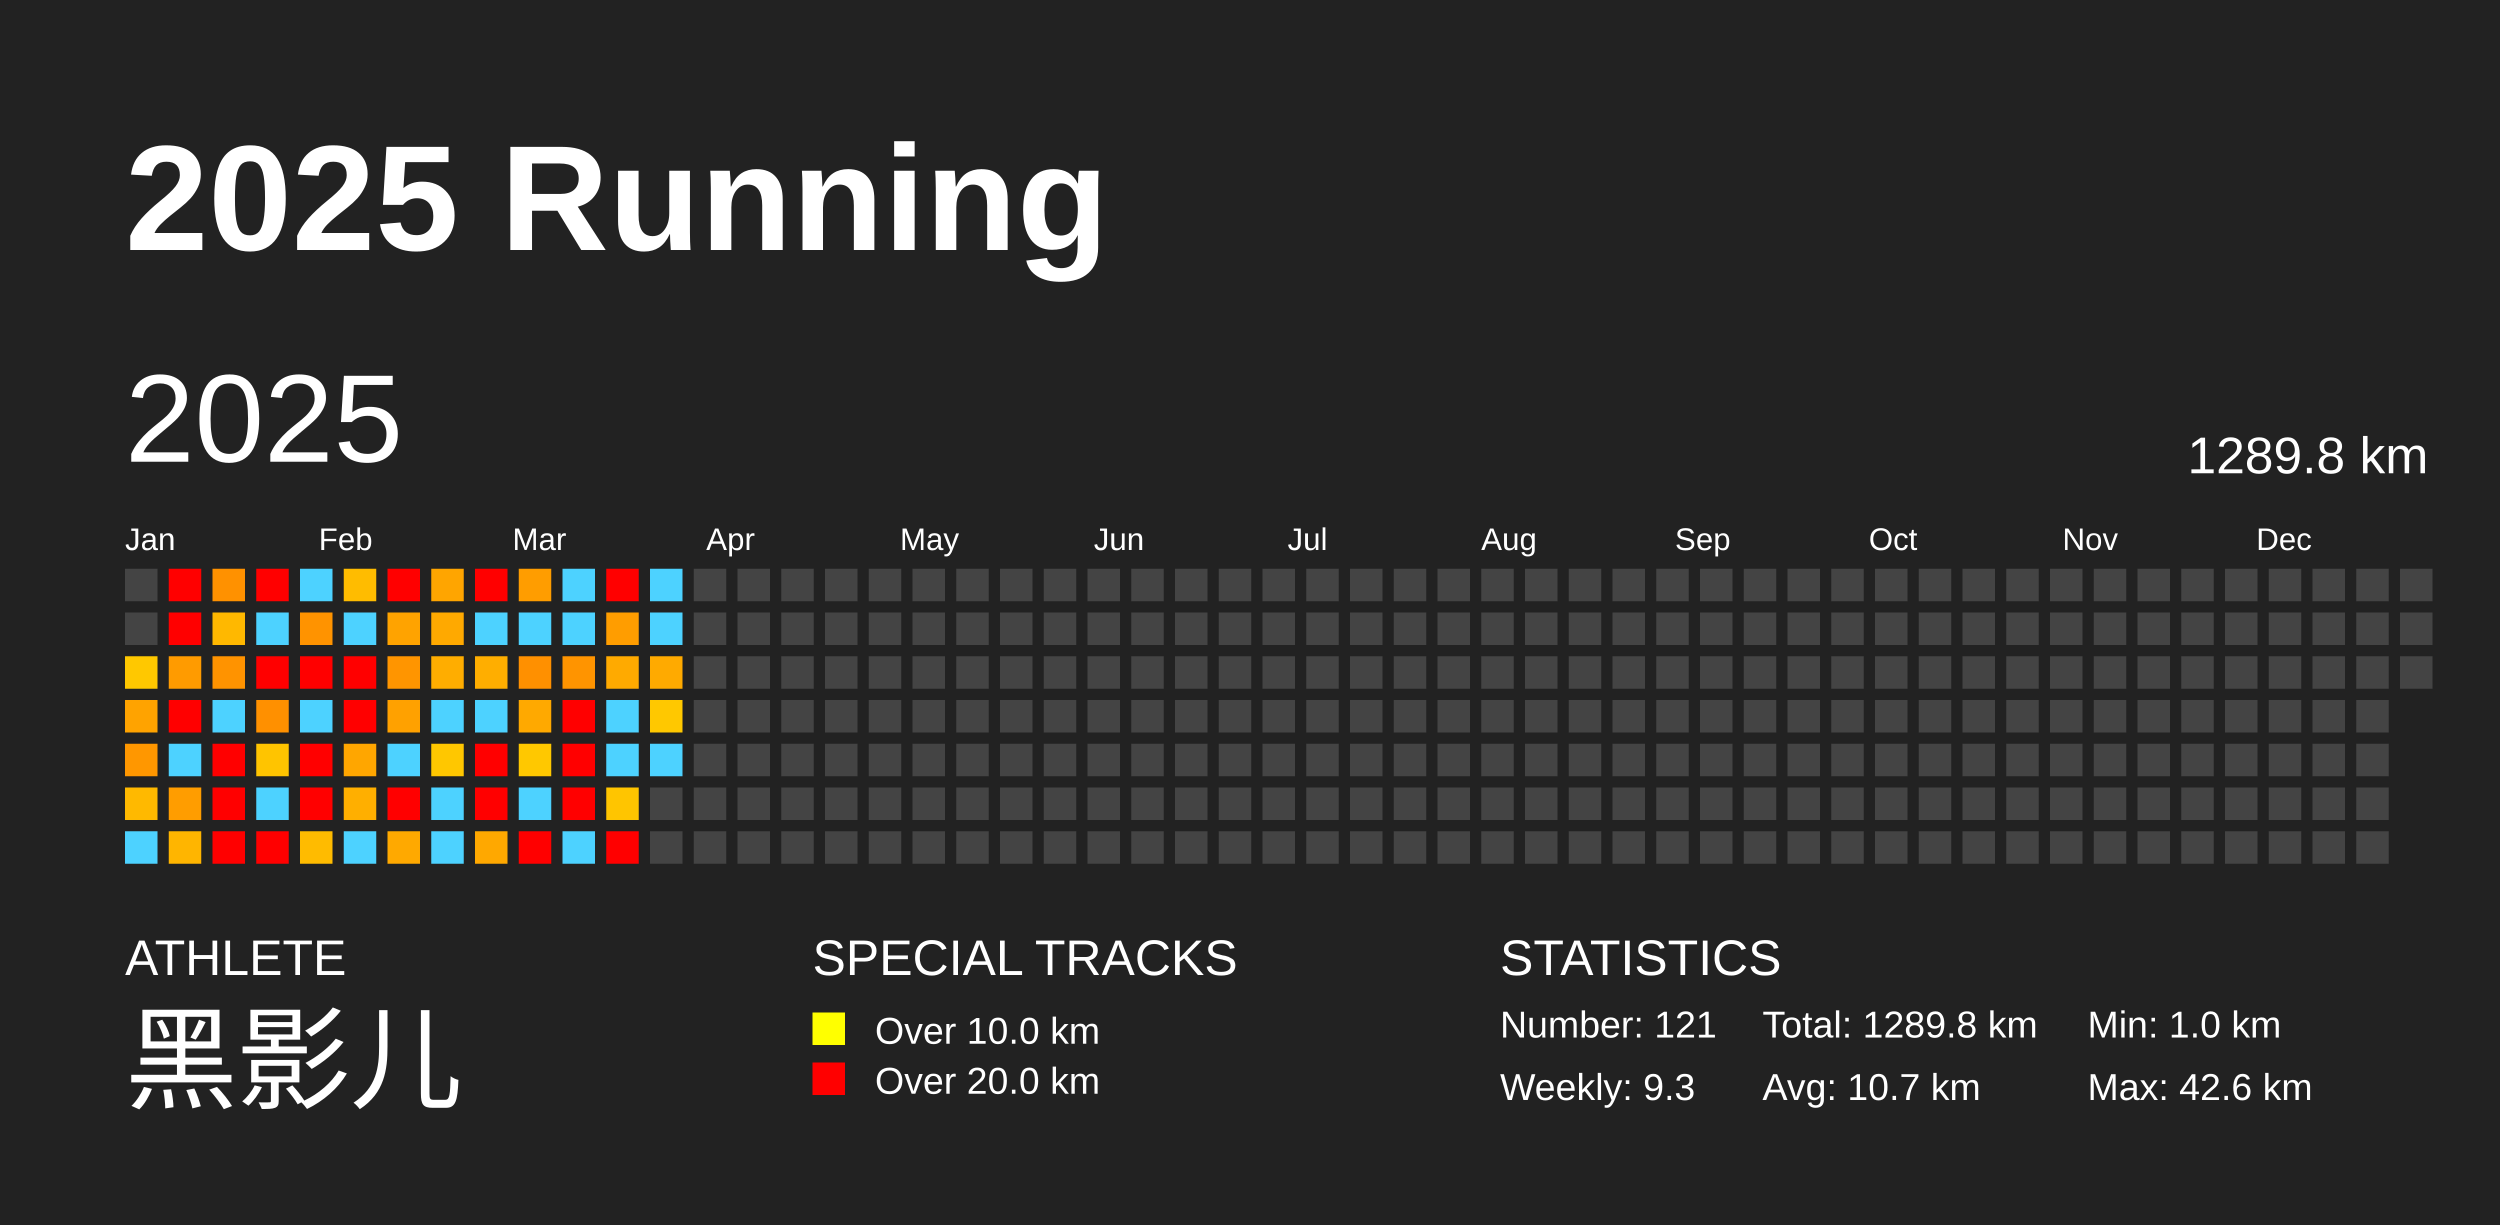
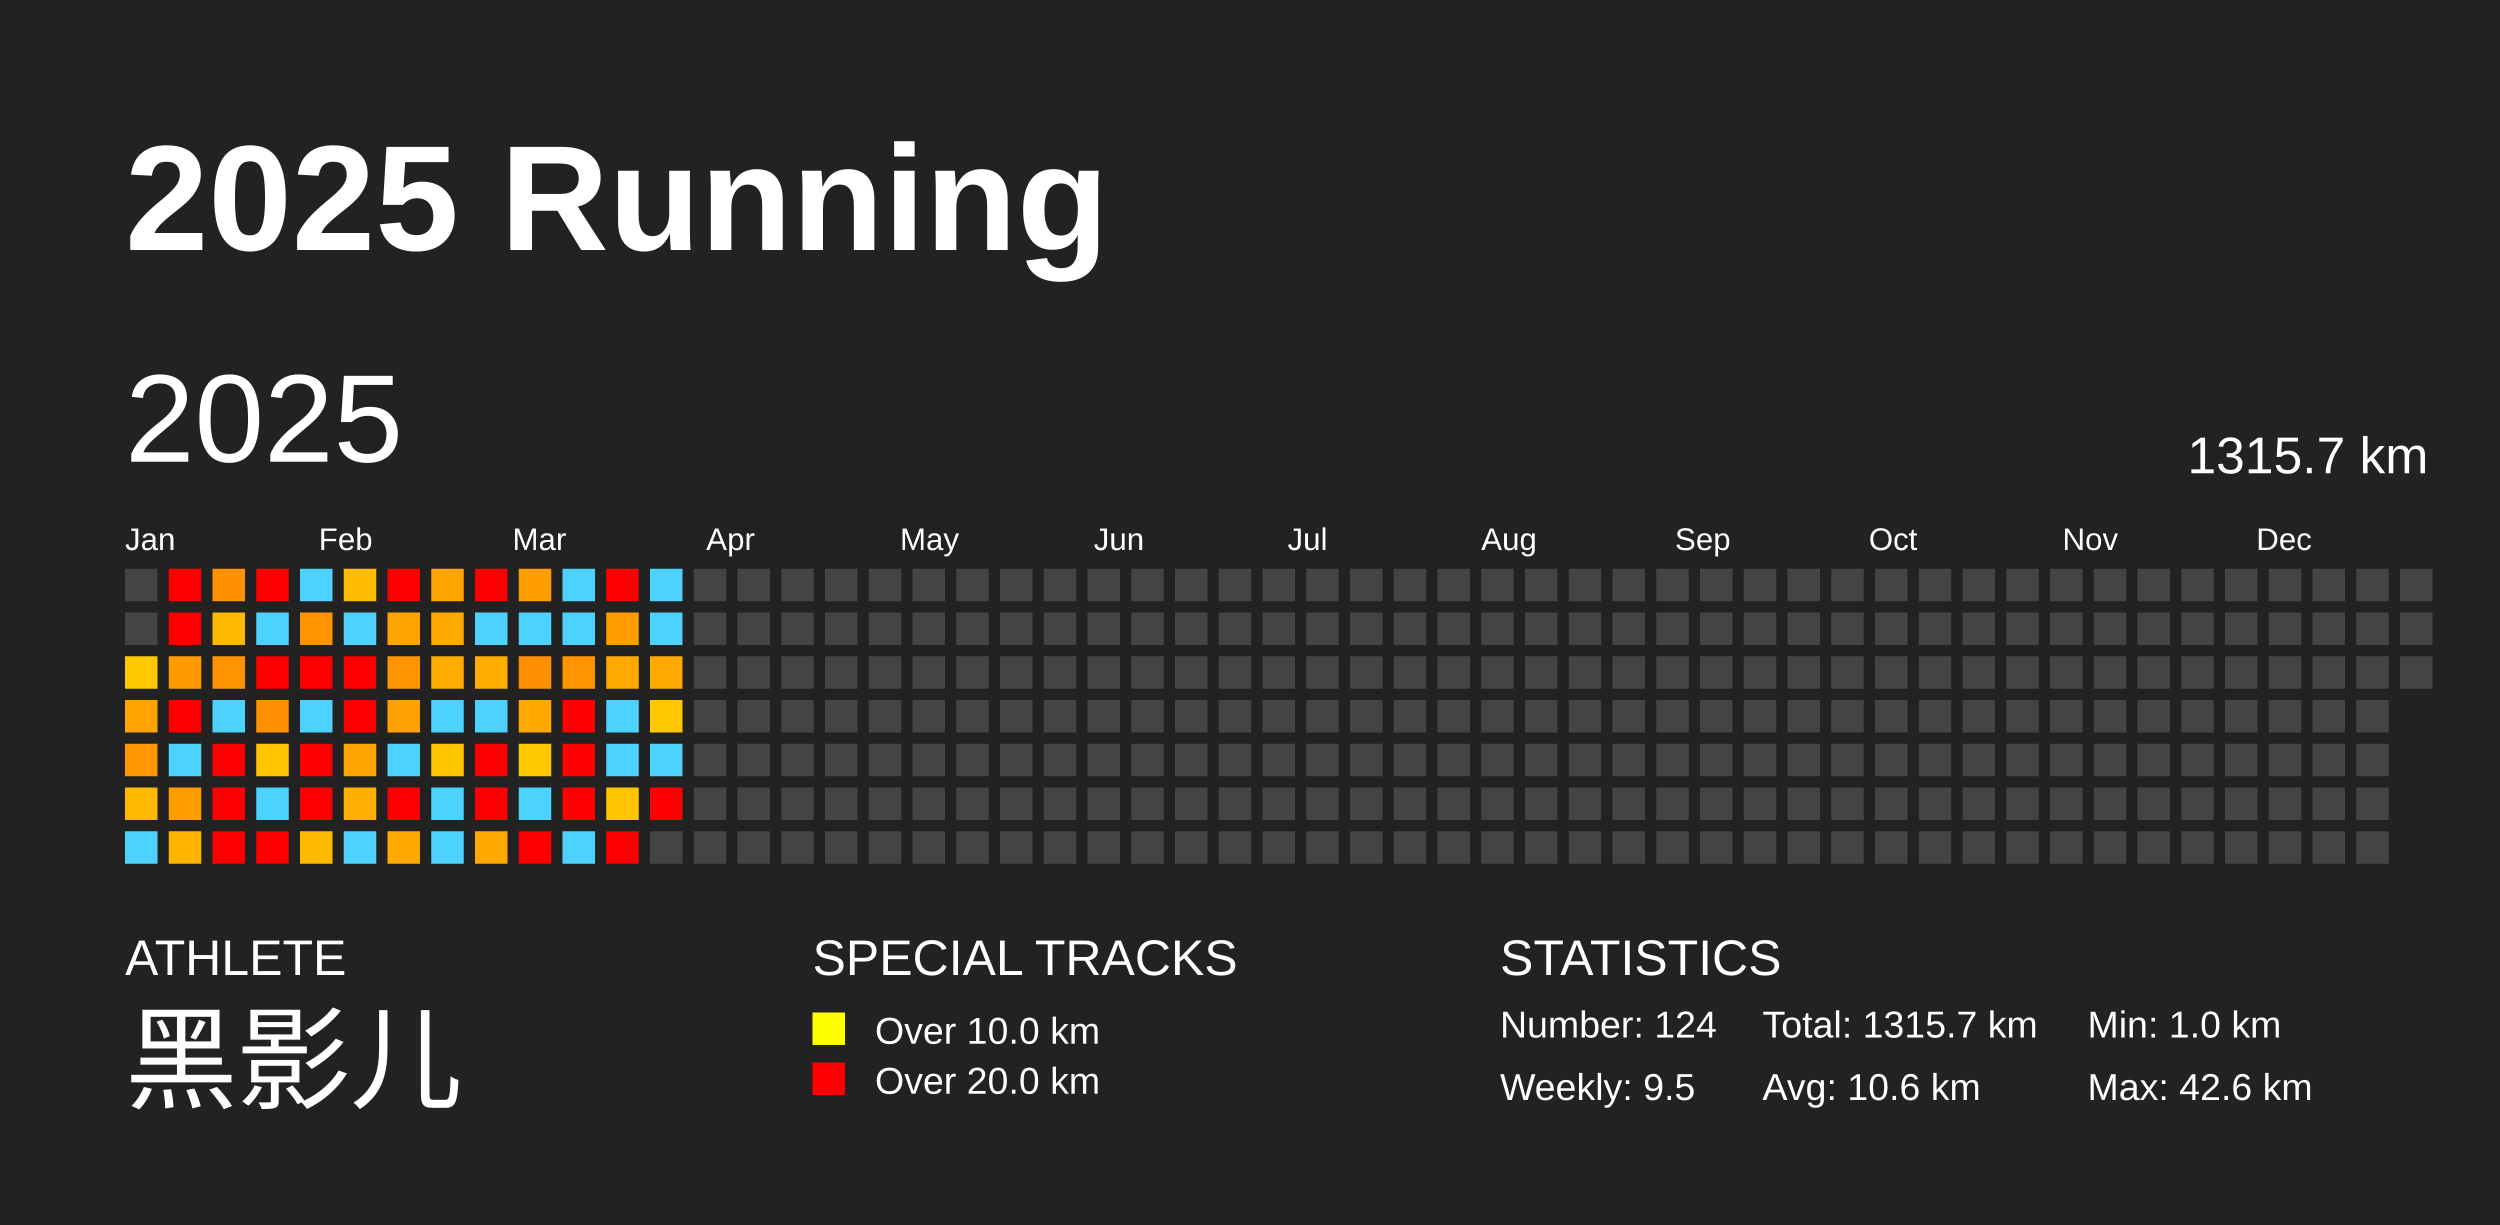
<svg xmlns="http://www.w3.org/2000/svg" baseProfile="full" height="98mm" version="1.1" viewBox="0,0,200,98" width="200mm">
  <defs />
  <rect fill="#222222" height="98" width="200" x="0" y="0" />
  <text fill="#FFFFFF" style="font-size:12px; font-family:Arial; font-weight:bold;" x="10" y="20">2025 Running</text>
  <text fill="#FFFFFF" style="font-size:4px; font-family:Arial" x="10" y="78">ATHLETE</text>
  <text fill="#FFFFFF" style="font-size:9px; font-family:Arial" x="10" y="88">黑影儿</text>
  <text fill="#FFFFFF" style="font-size:4px; font-family:Arial" x="65" y="78">SPECIAL TRACKS</text>
  <rect fill="yellow" height="2.6" width="2.6" x="65" y="81" />
  <text fill="#FFFFFF" style="font-size:3px; font-family:Arial" x="70" y="83.5">Over 10.0 km</text>
  <rect fill="red" height="2.6" width="2.6" x="65" y="85" />
  <text fill="#FFFFFF" style="font-size:3px; font-family:Arial" x="70" y="87.5">Over 20.0 km</text>
  <text fill="#FFFFFF" style="font-size:4px; font-family:Arial" x="120" y="78">STATISTICS</text>
-   <text fill="#FFFFFF" style="font-size:3px; font-family:Arial" x="120" y="83">Number: 121</text>
-   <text fill="#FFFFFF" style="font-size:3px; font-family:Arial" x="120" y="88">Weekly: 9.3</text>
-   <text fill="#FFFFFF" style="font-size:3px; font-family:Arial" x="141" y="83">Total: 1289.8 km</text>
-   <text fill="#FFFFFF" style="font-size:3px; font-family:Arial" x="141" y="88">Avg: 10.7 km</text>
+   <text fill="#FFFFFF" style="font-size:3px; font-family:Arial" x="120" y="83">Number: 124</text>
+   <text fill="#FFFFFF" style="font-size:3px; font-family:Arial" x="120" y="88">Weekly: 9.5</text>
+   <text fill="#FFFFFF" style="font-size:3px; font-family:Arial" x="141" y="83">Total: 1315.7 km</text>
+   <text fill="#FFFFFF" style="font-size:3px; font-family:Arial" x="141" y="88">Avg: 10.6 km</text>
  <text fill="#FFFFFF" style="font-size:3px; font-family:Arial" x="167" y="83">Min: 1.0 km</text>
  <text fill="#FFFFFF" style="font-size:3px; font-family:Arial" x="167" y="88">Max: 42.6 km</text>
  <text dominant-baseline="hanging" fill="#FFFFFF" style="font-size:10.0px; font-family:Arial;" x="10" y="30">2025</text>
-   <text dominant-baseline="hanging" fill="#FFFFFF" style="font-size:4.125px; font-family:Arial;" x="175" y="35">1289.8 km</text>
+   <text dominant-baseline="hanging" fill="#FFFFFF" style="font-size:4.125px; font-family:Arial;" x="175" y="35">1315.7 km</text>
  <text fill="#FFFFFF" style="font-size:2.5px; font-family:Arial" x="10.0" y="44">Jan</text>
  <text fill="#FFFFFF" style="font-size:2.5px; font-family:Arial" x="25.5" y="44">Feb</text>
  <text fill="#FFFFFF" style="font-size:2.5px; font-family:Arial" x="41.0" y="44">Mar</text>
  <text fill="#FFFFFF" style="font-size:2.5px; font-family:Arial" x="56.5" y="44">Apr</text>
  <text fill="#FFFFFF" style="font-size:2.5px; font-family:Arial" x="72.0" y="44">May</text>
  <text fill="#FFFFFF" style="font-size:2.5px; font-family:Arial" x="87.5" y="44">Jun</text>
  <text fill="#FFFFFF" style="font-size:2.5px; font-family:Arial" x="103.0" y="44">Jul</text>
  <text fill="#FFFFFF" style="font-size:2.5px; font-family:Arial" x="118.5" y="44">Aug</text>
  <text fill="#FFFFFF" style="font-size:2.5px; font-family:Arial" x="134.0" y="44">Sep</text>
  <text fill="#FFFFFF" style="font-size:2.5px; font-family:Arial" x="149.5" y="44">Oct</text>
  <text fill="#FFFFFF" style="font-size:2.5px; font-family:Arial" x="165.0" y="44">Nov</text>
  <text fill="#FFFFFF" style="font-size:2.5px; font-family:Arial" x="180.5" y="44">Dec</text>
  <rect fill="#444444" height="2.6" width="2.6" x="10.0" y="45.5" />
  <rect fill="#444444" height="2.6" width="2.6" x="10.0" y="49.0" />
  <rect fill="#ffc800" height="2.6" width="2.6" x="10.0" y="52.5" />
  <rect fill="#ffa300" height="2.6" width="2.6" x="10.0" y="56.0" />
  <rect fill="#ff9700" height="2.6" width="2.6" x="10.0" y="59.5" />
  <rect fill="#ffb900" height="2.6" width="2.6" x="10.0" y="63.0" />
  <rect fill="#4dd2ff" height="2.6" width="2.6" x="10.0" y="66.5" />
  <rect fill="red" height="2.6" width="2.6" x="13.5" y="45.5" />
  <rect fill="red" height="2.6" width="2.6" x="13.5" y="49.0" />
  <rect fill="#ff9b00" height="2.6" width="2.6" x="13.5" y="52.5" />
  <rect fill="red" height="2.6" width="2.6" x="13.5" y="56.0" />
  <rect fill="#4dd2ff" height="2.6" width="2.6" x="13.5" y="59.5" />
  <rect fill="#ff9d00" height="2.6" width="2.6" x="13.5" y="63.0" />
  <rect fill="#ffb500" height="2.6" width="2.6" x="13.5" y="66.5" />
  <rect fill="#ff9100" height="2.6" width="2.6" x="17.0" y="45.5" />
  <rect fill="#ffb800" height="2.6" width="2.6" x="17.0" y="49.0" />
  <rect fill="#ff9300" height="2.6" width="2.6" x="17.0" y="52.5" />
  <rect fill="#4dd2ff" height="2.6" width="2.6" x="17.0" y="56.0" />
  <rect fill="red" height="2.6" width="2.6" x="17.0" y="59.5" />
  <rect fill="red" height="2.6" width="2.6" x="17.0" y="63.0" />
  <rect fill="red" height="2.6" width="2.6" x="17.0" y="66.5" />
  <rect fill="red" height="2.6" width="2.6" x="20.5" y="45.5" />
  <rect fill="#4dd2ff" height="2.6" width="2.6" x="20.5" y="49.0" />
  <rect fill="red" height="2.6" width="2.6" x="20.5" y="52.5" />
  <rect fill="#ff9000" height="2.6" width="2.6" x="20.5" y="56.0" />
  <rect fill="#ffc400" height="2.6" width="2.6" x="20.5" y="59.5" />
  <rect fill="#4dd2ff" height="2.6" width="2.6" x="20.5" y="63.0" />
  <rect fill="red" height="2.6" width="2.6" x="20.5" y="66.5" />
  <rect fill="#4dd2ff" height="2.6" width="2.6" x="24.0" y="45.5" />
  <rect fill="#ff9300" height="2.6" width="2.6" x="24.0" y="49.0" />
  <rect fill="red" height="2.6" width="2.6" x="24.0" y="52.5" />
  <rect fill="#4dd2ff" height="2.6" width="2.6" x="24.0" y="56.0" />
  <rect fill="red" height="2.6" width="2.6" x="24.0" y="59.5" />
  <rect fill="red" height="2.6" width="2.6" x="24.0" y="63.0" />
  <rect fill="#ffbb00" height="2.6" width="2.6" x="24.0" y="66.5" />
  <rect fill="#ffbc00" height="2.6" width="2.6" x="27.5" y="45.5" />
  <rect fill="#4dd2ff" height="2.6" width="2.6" x="27.5" y="49.0" />
  <rect fill="red" height="2.6" width="2.6" x="27.5" y="52.5" />
  <rect fill="red" height="2.6" width="2.6" x="27.5" y="56.0" />
  <rect fill="#ffa600" height="2.6" width="2.6" x="27.5" y="59.5" />
  <rect fill="#ffaf00" height="2.6" width="2.6" x="27.5" y="63.0" />
  <rect fill="#4dd2ff" height="2.6" width="2.6" x="27.5" y="66.5" />
  <rect fill="red" height="2.6" width="2.6" x="31.0" y="45.5" />
  <rect fill="#ffa300" height="2.6" width="2.6" x="31.0" y="49.0" />
  <rect fill="#ff9500" height="2.6" width="2.6" x="31.0" y="52.5" />
  <rect fill="#ffa100" height="2.6" width="2.6" x="31.0" y="56.0" />
  <rect fill="#4dd2ff" height="2.6" width="2.6" x="31.0" y="59.5" />
  <rect fill="red" height="2.6" width="2.6" x="31.0" y="63.0" />
  <rect fill="#ffa900" height="2.6" width="2.6" x="31.0" y="66.5" />
  <rect fill="#ffa500" height="2.6" width="2.6" x="34.5" y="45.5" />
  <rect fill="#ffa900" height="2.6" width="2.6" x="34.5" y="49.0" />
  <rect fill="#ffad00" height="2.6" width="2.6" x="34.5" y="52.5" />
  <rect fill="#4dd2ff" height="2.6" width="2.6" x="34.5" y="56.0" />
  <rect fill="#ffc700" height="2.6" width="2.6" x="34.5" y="59.5" />
  <rect fill="#4dd2ff" height="2.6" width="2.6" x="34.5" y="63.0" />
  <rect fill="#4dd2ff" height="2.6" width="2.6" x="34.5" y="66.5" />
  <rect fill="red" height="2.6" width="2.6" x="38.0" y="45.5" />
  <rect fill="#4dd2ff" height="2.6" width="2.6" x="38.0" y="49.0" />
  <rect fill="#ffae00" height="2.6" width="2.6" x="38.0" y="52.5" />
  <rect fill="#4dd2ff" height="2.6" width="2.6" x="38.0" y="56.0" />
  <rect fill="red" height="2.6" width="2.6" x="38.0" y="59.5" />
  <rect fill="red" height="2.6" width="2.6" x="38.0" y="63.0" />
  <rect fill="#ffa800" height="2.6" width="2.6" x="38.0" y="66.5" />
  <rect fill="#ff9d00" height="2.6" width="2.6" x="41.5" y="45.5" />
  <rect fill="#4dd2ff" height="2.6" width="2.6" x="41.5" y="49.0" />
  <rect fill="#ff9000" height="2.6" width="2.6" x="41.5" y="52.5" />
  <rect fill="#ffa900" height="2.6" width="2.6" x="41.5" y="56.0" />
  <rect fill="#ffc800" height="2.6" width="2.6" x="41.5" y="59.5" />
  <rect fill="#4dd2ff" height="2.6" width="2.6" x="41.5" y="63.0" />
  <rect fill="red" height="2.6" width="2.6" x="41.5" y="66.5" />
  <rect fill="#4dd2ff" height="2.6" width="2.6" x="45.0" y="45.5" />
  <rect fill="#4dd2ff" height="2.6" width="2.6" x="45.0" y="49.0" />
  <rect fill="#ff9400" height="2.6" width="2.6" x="45.0" y="52.5" />
  <rect fill="red" height="2.6" width="2.6" x="45.0" y="56.0" />
  <rect fill="red" height="2.6" width="2.6" x="45.0" y="59.5" />
  <rect fill="red" height="2.6" width="2.6" x="45.0" y="63.0" />
  <rect fill="#4dd2ff" height="2.6" width="2.6" x="45.0" y="66.5" />
  <rect fill="red" height="2.6" width="2.6" x="48.5" y="45.5" />
  <rect fill="#ff9d00" height="2.6" width="2.6" x="48.5" y="49.0" />
  <rect fill="#ffaa00" height="2.6" width="2.6" x="48.5" y="52.5" />
  <rect fill="#4dd2ff" height="2.6" width="2.6" x="48.5" y="56.0" />
  <rect fill="#4dd2ff" height="2.6" width="2.6" x="48.5" y="59.5" />
  <rect fill="#ffc500" height="2.6" width="2.6" x="48.5" y="63.0" />
  <rect fill="red" height="2.6" width="2.6" x="48.5" y="66.5" />
  <rect fill="#4dd2ff" height="2.6" width="2.6" x="52.0" y="45.5" />
  <rect fill="#4dd2ff" height="2.6" width="2.6" x="52.0" y="49.0" />
  <rect fill="#ffaa00" height="2.6" width="2.6" x="52.0" y="52.5" />
  <rect fill="#ffc800" height="2.6" width="2.6" x="52.0" y="56.0" />
  <rect fill="#4dd2ff" height="2.6" width="2.6" x="52.0" y="59.5" />
-   <rect fill="#444444" height="2.6" width="2.6" x="52.0" y="63.0" />
+   <rect fill="red" height="2.6" width="2.6" x="52.0" y="63.0" />
  <rect fill="#444444" height="2.6" width="2.6" x="52.0" y="66.5" />
  <rect fill="#444444" height="2.6" width="2.6" x="55.5" y="45.5" />
  <rect fill="#444444" height="2.6" width="2.6" x="55.5" y="49.0" />
  <rect fill="#444444" height="2.6" width="2.6" x="55.5" y="52.5" />
  <rect fill="#444444" height="2.6" width="2.6" x="55.5" y="56.0" />
  <rect fill="#444444" height="2.6" width="2.6" x="55.5" y="59.5" />
  <rect fill="#444444" height="2.6" width="2.6" x="55.5" y="63.0" />
  <rect fill="#444444" height="2.6" width="2.6" x="55.5" y="66.5" />
  <rect fill="#444444" height="2.6" width="2.6" x="59.0" y="45.5" />
  <rect fill="#444444" height="2.6" width="2.6" x="59.0" y="49.0" />
  <rect fill="#444444" height="2.6" width="2.6" x="59.0" y="52.5" />
  <rect fill="#444444" height="2.6" width="2.6" x="59.0" y="56.0" />
  <rect fill="#444444" height="2.6" width="2.6" x="59.0" y="59.5" />
  <rect fill="#444444" height="2.6" width="2.6" x="59.0" y="63.0" />
  <rect fill="#444444" height="2.6" width="2.6" x="59.0" y="66.5" />
  <rect fill="#444444" height="2.6" width="2.6" x="62.5" y="45.5" />
  <rect fill="#444444" height="2.6" width="2.6" x="62.5" y="49.0" />
  <rect fill="#444444" height="2.6" width="2.6" x="62.5" y="52.5" />
  <rect fill="#444444" height="2.6" width="2.6" x="62.5" y="56.0" />
  <rect fill="#444444" height="2.6" width="2.6" x="62.5" y="59.5" />
  <rect fill="#444444" height="2.6" width="2.6" x="62.5" y="63.0" />
  <rect fill="#444444" height="2.6" width="2.6" x="62.5" y="66.5" />
  <rect fill="#444444" height="2.6" width="2.6" x="66.0" y="45.5" />
  <rect fill="#444444" height="2.6" width="2.6" x="66.0" y="49.0" />
  <rect fill="#444444" height="2.6" width="2.6" x="66.0" y="52.5" />
  <rect fill="#444444" height="2.6" width="2.6" x="66.0" y="56.0" />
  <rect fill="#444444" height="2.6" width="2.6" x="66.0" y="59.5" />
  <rect fill="#444444" height="2.6" width="2.6" x="66.0" y="63.0" />
  <rect fill="#444444" height="2.6" width="2.6" x="66.0" y="66.5" />
  <rect fill="#444444" height="2.6" width="2.6" x="69.5" y="45.5" />
  <rect fill="#444444" height="2.6" width="2.6" x="69.5" y="49.0" />
  <rect fill="#444444" height="2.6" width="2.6" x="69.5" y="52.5" />
  <rect fill="#444444" height="2.6" width="2.6" x="69.5" y="56.0" />
  <rect fill="#444444" height="2.6" width="2.6" x="69.5" y="59.5" />
  <rect fill="#444444" height="2.6" width="2.6" x="69.5" y="63.0" />
  <rect fill="#444444" height="2.6" width="2.6" x="69.5" y="66.5" />
  <rect fill="#444444" height="2.6" width="2.6" x="73.0" y="45.5" />
  <rect fill="#444444" height="2.6" width="2.6" x="73.0" y="49.0" />
  <rect fill="#444444" height="2.6" width="2.6" x="73.0" y="52.5" />
  <rect fill="#444444" height="2.6" width="2.6" x="73.0" y="56.0" />
  <rect fill="#444444" height="2.6" width="2.6" x="73.0" y="59.5" />
  <rect fill="#444444" height="2.6" width="2.6" x="73.0" y="63.0" />
  <rect fill="#444444" height="2.6" width="2.6" x="73.0" y="66.5" />
  <rect fill="#444444" height="2.6" width="2.6" x="76.5" y="45.5" />
  <rect fill="#444444" height="2.6" width="2.6" x="76.5" y="49.0" />
  <rect fill="#444444" height="2.6" width="2.6" x="76.5" y="52.5" />
  <rect fill="#444444" height="2.6" width="2.6" x="76.5" y="56.0" />
  <rect fill="#444444" height="2.6" width="2.6" x="76.5" y="59.5" />
  <rect fill="#444444" height="2.6" width="2.6" x="76.5" y="63.0" />
  <rect fill="#444444" height="2.6" width="2.6" x="76.5" y="66.5" />
  <rect fill="#444444" height="2.6" width="2.6" x="80.0" y="45.5" />
  <rect fill="#444444" height="2.6" width="2.6" x="80.0" y="49.0" />
  <rect fill="#444444" height="2.6" width="2.6" x="80.0" y="52.5" />
  <rect fill="#444444" height="2.6" width="2.6" x="80.0" y="56.0" />
  <rect fill="#444444" height="2.6" width="2.6" x="80.0" y="59.5" />
  <rect fill="#444444" height="2.6" width="2.6" x="80.0" y="63.0" />
  <rect fill="#444444" height="2.6" width="2.6" x="80.0" y="66.5" />
  <rect fill="#444444" height="2.6" width="2.6" x="83.5" y="45.5" />
  <rect fill="#444444" height="2.6" width="2.6" x="83.5" y="49.0" />
  <rect fill="#444444" height="2.6" width="2.6" x="83.5" y="52.5" />
  <rect fill="#444444" height="2.6" width="2.6" x="83.5" y="56.0" />
  <rect fill="#444444" height="2.6" width="2.6" x="83.5" y="59.5" />
  <rect fill="#444444" height="2.6" width="2.6" x="83.5" y="63.0" />
  <rect fill="#444444" height="2.6" width="2.6" x="83.5" y="66.5" />
  <rect fill="#444444" height="2.6" width="2.6" x="87.0" y="45.5" />
  <rect fill="#444444" height="2.6" width="2.6" x="87.0" y="49.0" />
  <rect fill="#444444" height="2.6" width="2.6" x="87.0" y="52.5" />
  <rect fill="#444444" height="2.6" width="2.6" x="87.0" y="56.0" />
  <rect fill="#444444" height="2.6" width="2.6" x="87.0" y="59.5" />
  <rect fill="#444444" height="2.6" width="2.6" x="87.0" y="63.0" />
  <rect fill="#444444" height="2.6" width="2.6" x="87.0" y="66.5" />
  <rect fill="#444444" height="2.6" width="2.6" x="90.5" y="45.5" />
  <rect fill="#444444" height="2.6" width="2.6" x="90.5" y="49.0" />
  <rect fill="#444444" height="2.6" width="2.6" x="90.5" y="52.5" />
  <rect fill="#444444" height="2.6" width="2.6" x="90.5" y="56.0" />
  <rect fill="#444444" height="2.6" width="2.6" x="90.5" y="59.5" />
  <rect fill="#444444" height="2.6" width="2.6" x="90.5" y="63.0" />
  <rect fill="#444444" height="2.6" width="2.6" x="90.5" y="66.5" />
  <rect fill="#444444" height="2.6" width="2.6" x="94.0" y="45.5" />
  <rect fill="#444444" height="2.6" width="2.6" x="94.0" y="49.0" />
  <rect fill="#444444" height="2.6" width="2.6" x="94.0" y="52.5" />
  <rect fill="#444444" height="2.6" width="2.6" x="94.0" y="56.0" />
  <rect fill="#444444" height="2.6" width="2.6" x="94.0" y="59.5" />
  <rect fill="#444444" height="2.6" width="2.6" x="94.0" y="63.0" />
  <rect fill="#444444" height="2.6" width="2.6" x="94.0" y="66.5" />
  <rect fill="#444444" height="2.6" width="2.6" x="97.5" y="45.5" />
  <rect fill="#444444" height="2.6" width="2.6" x="97.5" y="49.0" />
  <rect fill="#444444" height="2.6" width="2.6" x="97.5" y="52.5" />
  <rect fill="#444444" height="2.6" width="2.6" x="97.5" y="56.0" />
  <rect fill="#444444" height="2.6" width="2.6" x="97.5" y="59.5" />
  <rect fill="#444444" height="2.6" width="2.6" x="97.5" y="63.0" />
  <rect fill="#444444" height="2.6" width="2.6" x="97.5" y="66.5" />
  <rect fill="#444444" height="2.6" width="2.6" x="101.0" y="45.5" />
  <rect fill="#444444" height="2.6" width="2.6" x="101.0" y="49.0" />
  <rect fill="#444444" height="2.6" width="2.6" x="101.0" y="52.5" />
  <rect fill="#444444" height="2.6" width="2.6" x="101.0" y="56.0" />
  <rect fill="#444444" height="2.6" width="2.6" x="101.0" y="59.5" />
  <rect fill="#444444" height="2.6" width="2.6" x="101.0" y="63.0" />
  <rect fill="#444444" height="2.6" width="2.6" x="101.0" y="66.5" />
  <rect fill="#444444" height="2.6" width="2.6" x="104.5" y="45.5" />
  <rect fill="#444444" height="2.6" width="2.6" x="104.5" y="49.0" />
  <rect fill="#444444" height="2.6" width="2.6" x="104.5" y="52.5" />
  <rect fill="#444444" height="2.6" width="2.6" x="104.5" y="56.0" />
  <rect fill="#444444" height="2.6" width="2.6" x="104.5" y="59.5" />
  <rect fill="#444444" height="2.6" width="2.6" x="104.5" y="63.0" />
  <rect fill="#444444" height="2.6" width="2.6" x="104.5" y="66.5" />
  <rect fill="#444444" height="2.6" width="2.6" x="108.0" y="45.5" />
  <rect fill="#444444" height="2.6" width="2.6" x="108.0" y="49.0" />
  <rect fill="#444444" height="2.6" width="2.6" x="108.0" y="52.5" />
  <rect fill="#444444" height="2.6" width="2.6" x="108.0" y="56.0" />
  <rect fill="#444444" height="2.6" width="2.6" x="108.0" y="59.5" />
  <rect fill="#444444" height="2.6" width="2.6" x="108.0" y="63.0" />
  <rect fill="#444444" height="2.6" width="2.6" x="108.0" y="66.5" />
  <rect fill="#444444" height="2.6" width="2.6" x="111.5" y="45.5" />
  <rect fill="#444444" height="2.6" width="2.6" x="111.5" y="49.0" />
  <rect fill="#444444" height="2.6" width="2.6" x="111.5" y="52.5" />
  <rect fill="#444444" height="2.6" width="2.6" x="111.5" y="56.0" />
  <rect fill="#444444" height="2.6" width="2.6" x="111.5" y="59.5" />
  <rect fill="#444444" height="2.6" width="2.6" x="111.5" y="63.0" />
  <rect fill="#444444" height="2.6" width="2.6" x="111.5" y="66.5" />
  <rect fill="#444444" height="2.6" width="2.6" x="115.0" y="45.5" />
  <rect fill="#444444" height="2.6" width="2.6" x="115.0" y="49.0" />
  <rect fill="#444444" height="2.6" width="2.6" x="115.0" y="52.5" />
  <rect fill="#444444" height="2.6" width="2.6" x="115.0" y="56.0" />
  <rect fill="#444444" height="2.6" width="2.6" x="115.0" y="59.5" />
  <rect fill="#444444" height="2.6" width="2.6" x="115.0" y="63.0" />
  <rect fill="#444444" height="2.6" width="2.6" x="115.0" y="66.5" />
  <rect fill="#444444" height="2.6" width="2.6" x="118.5" y="45.5" />
  <rect fill="#444444" height="2.6" width="2.6" x="118.5" y="49.0" />
  <rect fill="#444444" height="2.6" width="2.6" x="118.5" y="52.5" />
  <rect fill="#444444" height="2.6" width="2.6" x="118.5" y="56.0" />
  <rect fill="#444444" height="2.6" width="2.6" x="118.5" y="59.5" />
  <rect fill="#444444" height="2.6" width="2.6" x="118.5" y="63.0" />
  <rect fill="#444444" height="2.6" width="2.6" x="118.5" y="66.5" />
  <rect fill="#444444" height="2.6" width="2.6" x="122.0" y="45.5" />
  <rect fill="#444444" height="2.6" width="2.6" x="122.0" y="49.0" />
  <rect fill="#444444" height="2.6" width="2.6" x="122.0" y="52.5" />
  <rect fill="#444444" height="2.6" width="2.6" x="122.0" y="56.0" />
  <rect fill="#444444" height="2.6" width="2.6" x="122.0" y="59.5" />
  <rect fill="#444444" height="2.6" width="2.6" x="122.0" y="63.0" />
  <rect fill="#444444" height="2.6" width="2.6" x="122.0" y="66.5" />
  <rect fill="#444444" height="2.6" width="2.6" x="125.5" y="45.5" />
  <rect fill="#444444" height="2.6" width="2.6" x="125.5" y="49.0" />
  <rect fill="#444444" height="2.6" width="2.6" x="125.5" y="52.5" />
  <rect fill="#444444" height="2.6" width="2.6" x="125.5" y="56.0" />
  <rect fill="#444444" height="2.6" width="2.6" x="125.5" y="59.5" />
  <rect fill="#444444" height="2.6" width="2.6" x="125.5" y="63.0" />
  <rect fill="#444444" height="2.6" width="2.6" x="125.5" y="66.5" />
  <rect fill="#444444" height="2.6" width="2.6" x="129.0" y="45.5" />
  <rect fill="#444444" height="2.6" width="2.6" x="129.0" y="49.0" />
  <rect fill="#444444" height="2.6" width="2.6" x="129.0" y="52.5" />
  <rect fill="#444444" height="2.6" width="2.6" x="129.0" y="56.0" />
  <rect fill="#444444" height="2.6" width="2.6" x="129.0" y="59.5" />
  <rect fill="#444444" height="2.6" width="2.6" x="129.0" y="63.0" />
  <rect fill="#444444" height="2.6" width="2.6" x="129.0" y="66.5" />
  <rect fill="#444444" height="2.6" width="2.6" x="132.5" y="45.5" />
  <rect fill="#444444" height="2.6" width="2.6" x="132.5" y="49.0" />
  <rect fill="#444444" height="2.6" width="2.6" x="132.5" y="52.5" />
  <rect fill="#444444" height="2.6" width="2.6" x="132.5" y="56.0" />
  <rect fill="#444444" height="2.6" width="2.6" x="132.5" y="59.5" />
  <rect fill="#444444" height="2.6" width="2.6" x="132.5" y="63.0" />
  <rect fill="#444444" height="2.6" width="2.6" x="132.5" y="66.5" />
  <rect fill="#444444" height="2.6" width="2.6" x="136.0" y="45.5" />
  <rect fill="#444444" height="2.6" width="2.6" x="136.0" y="49.0" />
  <rect fill="#444444" height="2.6" width="2.6" x="136.0" y="52.5" />
  <rect fill="#444444" height="2.6" width="2.6" x="136.0" y="56.0" />
  <rect fill="#444444" height="2.6" width="2.6" x="136.0" y="59.5" />
  <rect fill="#444444" height="2.6" width="2.6" x="136.0" y="63.0" />
  <rect fill="#444444" height="2.6" width="2.6" x="136.0" y="66.5" />
  <rect fill="#444444" height="2.6" width="2.6" x="139.5" y="45.5" />
  <rect fill="#444444" height="2.6" width="2.6" x="139.5" y="49.0" />
  <rect fill="#444444" height="2.6" width="2.6" x="139.5" y="52.5" />
  <rect fill="#444444" height="2.6" width="2.6" x="139.5" y="56.0" />
  <rect fill="#444444" height="2.6" width="2.6" x="139.5" y="59.5" />
  <rect fill="#444444" height="2.6" width="2.6" x="139.5" y="63.0" />
  <rect fill="#444444" height="2.6" width="2.6" x="139.5" y="66.5" />
  <rect fill="#444444" height="2.6" width="2.6" x="143.0" y="45.5" />
  <rect fill="#444444" height="2.6" width="2.6" x="143.0" y="49.0" />
  <rect fill="#444444" height="2.6" width="2.6" x="143.0" y="52.5" />
  <rect fill="#444444" height="2.6" width="2.6" x="143.0" y="56.0" />
  <rect fill="#444444" height="2.6" width="2.6" x="143.0" y="59.5" />
  <rect fill="#444444" height="2.6" width="2.6" x="143.0" y="63.0" />
  <rect fill="#444444" height="2.6" width="2.6" x="143.0" y="66.5" />
  <rect fill="#444444" height="2.6" width="2.6" x="146.5" y="45.5" />
  <rect fill="#444444" height="2.6" width="2.6" x="146.5" y="49.0" />
  <rect fill="#444444" height="2.6" width="2.6" x="146.5" y="52.5" />
  <rect fill="#444444" height="2.6" width="2.6" x="146.5" y="56.0" />
  <rect fill="#444444" height="2.6" width="2.6" x="146.5" y="59.5" />
  <rect fill="#444444" height="2.6" width="2.6" x="146.5" y="63.0" />
  <rect fill="#444444" height="2.6" width="2.6" x="146.5" y="66.5" />
  <rect fill="#444444" height="2.6" width="2.6" x="150.0" y="45.5" />
  <rect fill="#444444" height="2.6" width="2.6" x="150.0" y="49.0" />
  <rect fill="#444444" height="2.6" width="2.6" x="150.0" y="52.5" />
  <rect fill="#444444" height="2.6" width="2.6" x="150.0" y="56.0" />
  <rect fill="#444444" height="2.6" width="2.6" x="150.0" y="59.5" />
  <rect fill="#444444" height="2.6" width="2.6" x="150.0" y="63.0" />
  <rect fill="#444444" height="2.6" width="2.6" x="150.0" y="66.5" />
  <rect fill="#444444" height="2.6" width="2.6" x="153.5" y="45.5" />
  <rect fill="#444444" height="2.6" width="2.6" x="153.5" y="49.0" />
  <rect fill="#444444" height="2.6" width="2.6" x="153.5" y="52.5" />
  <rect fill="#444444" height="2.6" width="2.6" x="153.5" y="56.0" />
  <rect fill="#444444" height="2.6" width="2.6" x="153.5" y="59.5" />
  <rect fill="#444444" height="2.6" width="2.6" x="153.5" y="63.0" />
  <rect fill="#444444" height="2.6" width="2.6" x="153.5" y="66.5" />
  <rect fill="#444444" height="2.6" width="2.6" x="157.0" y="45.5" />
  <rect fill="#444444" height="2.6" width="2.6" x="157.0" y="49.0" />
  <rect fill="#444444" height="2.6" width="2.6" x="157.0" y="52.5" />
  <rect fill="#444444" height="2.6" width="2.6" x="157.0" y="56.0" />
  <rect fill="#444444" height="2.6" width="2.6" x="157.0" y="59.5" />
  <rect fill="#444444" height="2.6" width="2.6" x="157.0" y="63.0" />
  <rect fill="#444444" height="2.6" width="2.6" x="157.0" y="66.5" />
  <rect fill="#444444" height="2.6" width="2.6" x="160.5" y="45.5" />
  <rect fill="#444444" height="2.6" width="2.6" x="160.5" y="49.0" />
  <rect fill="#444444" height="2.6" width="2.6" x="160.5" y="52.5" />
  <rect fill="#444444" height="2.6" width="2.6" x="160.5" y="56.0" />
  <rect fill="#444444" height="2.6" width="2.6" x="160.5" y="59.5" />
  <rect fill="#444444" height="2.6" width="2.6" x="160.5" y="63.0" />
  <rect fill="#444444" height="2.6" width="2.6" x="160.5" y="66.5" />
  <rect fill="#444444" height="2.6" width="2.6" x="164.0" y="45.5" />
  <rect fill="#444444" height="2.6" width="2.6" x="164.0" y="49.0" />
  <rect fill="#444444" height="2.6" width="2.6" x="164.0" y="52.5" />
  <rect fill="#444444" height="2.6" width="2.6" x="164.0" y="56.0" />
  <rect fill="#444444" height="2.6" width="2.6" x="164.0" y="59.5" />
  <rect fill="#444444" height="2.6" width="2.6" x="164.0" y="63.0" />
  <rect fill="#444444" height="2.6" width="2.6" x="164.0" y="66.5" />
  <rect fill="#444444" height="2.6" width="2.6" x="167.5" y="45.5" />
  <rect fill="#444444" height="2.6" width="2.6" x="167.5" y="49.0" />
  <rect fill="#444444" height="2.6" width="2.6" x="167.5" y="52.5" />
  <rect fill="#444444" height="2.6" width="2.6" x="167.5" y="56.0" />
  <rect fill="#444444" height="2.6" width="2.6" x="167.5" y="59.5" />
  <rect fill="#444444" height="2.6" width="2.6" x="167.5" y="63.0" />
  <rect fill="#444444" height="2.6" width="2.6" x="167.5" y="66.5" />
  <rect fill="#444444" height="2.6" width="2.6" x="171.0" y="45.5" />
  <rect fill="#444444" height="2.6" width="2.6" x="171.0" y="49.0" />
  <rect fill="#444444" height="2.6" width="2.6" x="171.0" y="52.5" />
  <rect fill="#444444" height="2.6" width="2.6" x="171.0" y="56.0" />
  <rect fill="#444444" height="2.6" width="2.6" x="171.0" y="59.5" />
  <rect fill="#444444" height="2.6" width="2.6" x="171.0" y="63.0" />
  <rect fill="#444444" height="2.6" width="2.6" x="171.0" y="66.5" />
  <rect fill="#444444" height="2.6" width="2.6" x="174.5" y="45.5" />
  <rect fill="#444444" height="2.6" width="2.6" x="174.5" y="49.0" />
  <rect fill="#444444" height="2.6" width="2.6" x="174.5" y="52.5" />
  <rect fill="#444444" height="2.6" width="2.6" x="174.5" y="56.0" />
  <rect fill="#444444" height="2.6" width="2.6" x="174.5" y="59.5" />
  <rect fill="#444444" height="2.6" width="2.6" x="174.5" y="63.0" />
  <rect fill="#444444" height="2.6" width="2.6" x="174.5" y="66.5" />
  <rect fill="#444444" height="2.6" width="2.6" x="178.0" y="45.5" />
  <rect fill="#444444" height="2.6" width="2.6" x="178.0" y="49.0" />
  <rect fill="#444444" height="2.6" width="2.6" x="178.0" y="52.5" />
  <rect fill="#444444" height="2.6" width="2.6" x="178.0" y="56.0" />
  <rect fill="#444444" height="2.6" width="2.6" x="178.0" y="59.5" />
  <rect fill="#444444" height="2.6" width="2.6" x="178.0" y="63.0" />
  <rect fill="#444444" height="2.6" width="2.6" x="178.0" y="66.5" />
  <rect fill="#444444" height="2.6" width="2.6" x="181.5" y="45.5" />
  <rect fill="#444444" height="2.6" width="2.6" x="181.5" y="49.0" />
  <rect fill="#444444" height="2.6" width="2.6" x="181.5" y="52.5" />
  <rect fill="#444444" height="2.6" width="2.6" x="181.5" y="56.0" />
  <rect fill="#444444" height="2.6" width="2.6" x="181.5" y="59.5" />
  <rect fill="#444444" height="2.6" width="2.6" x="181.5" y="63.0" />
  <rect fill="#444444" height="2.6" width="2.6" x="181.5" y="66.5" />
  <rect fill="#444444" height="2.6" width="2.6" x="185.0" y="45.5" />
  <rect fill="#444444" height="2.6" width="2.6" x="185.0" y="49.0" />
  <rect fill="#444444" height="2.6" width="2.6" x="185.0" y="52.5" />
  <rect fill="#444444" height="2.6" width="2.6" x="185.0" y="56.0" />
  <rect fill="#444444" height="2.6" width="2.6" x="185.0" y="59.5" />
  <rect fill="#444444" height="2.6" width="2.6" x="185.0" y="63.0" />
  <rect fill="#444444" height="2.6" width="2.6" x="185.0" y="66.5" />
  <rect fill="#444444" height="2.6" width="2.6" x="188.5" y="45.5" />
  <rect fill="#444444" height="2.6" width="2.6" x="188.5" y="49.0" />
  <rect fill="#444444" height="2.6" width="2.6" x="188.5" y="52.5" />
  <rect fill="#444444" height="2.6" width="2.6" x="188.5" y="56.0" />
  <rect fill="#444444" height="2.6" width="2.6" x="188.5" y="59.5" />
  <rect fill="#444444" height="2.6" width="2.6" x="188.5" y="63.0" />
  <rect fill="#444444" height="2.6" width="2.6" x="188.5" y="66.5" />
  <rect fill="#444444" height="2.6" width="2.6" x="192.0" y="45.5" />
  <rect fill="#444444" height="2.6" width="2.6" x="192.0" y="49.0" />
  <rect fill="#444444" height="2.6" width="2.6" x="192.0" y="52.5" />
</svg>
